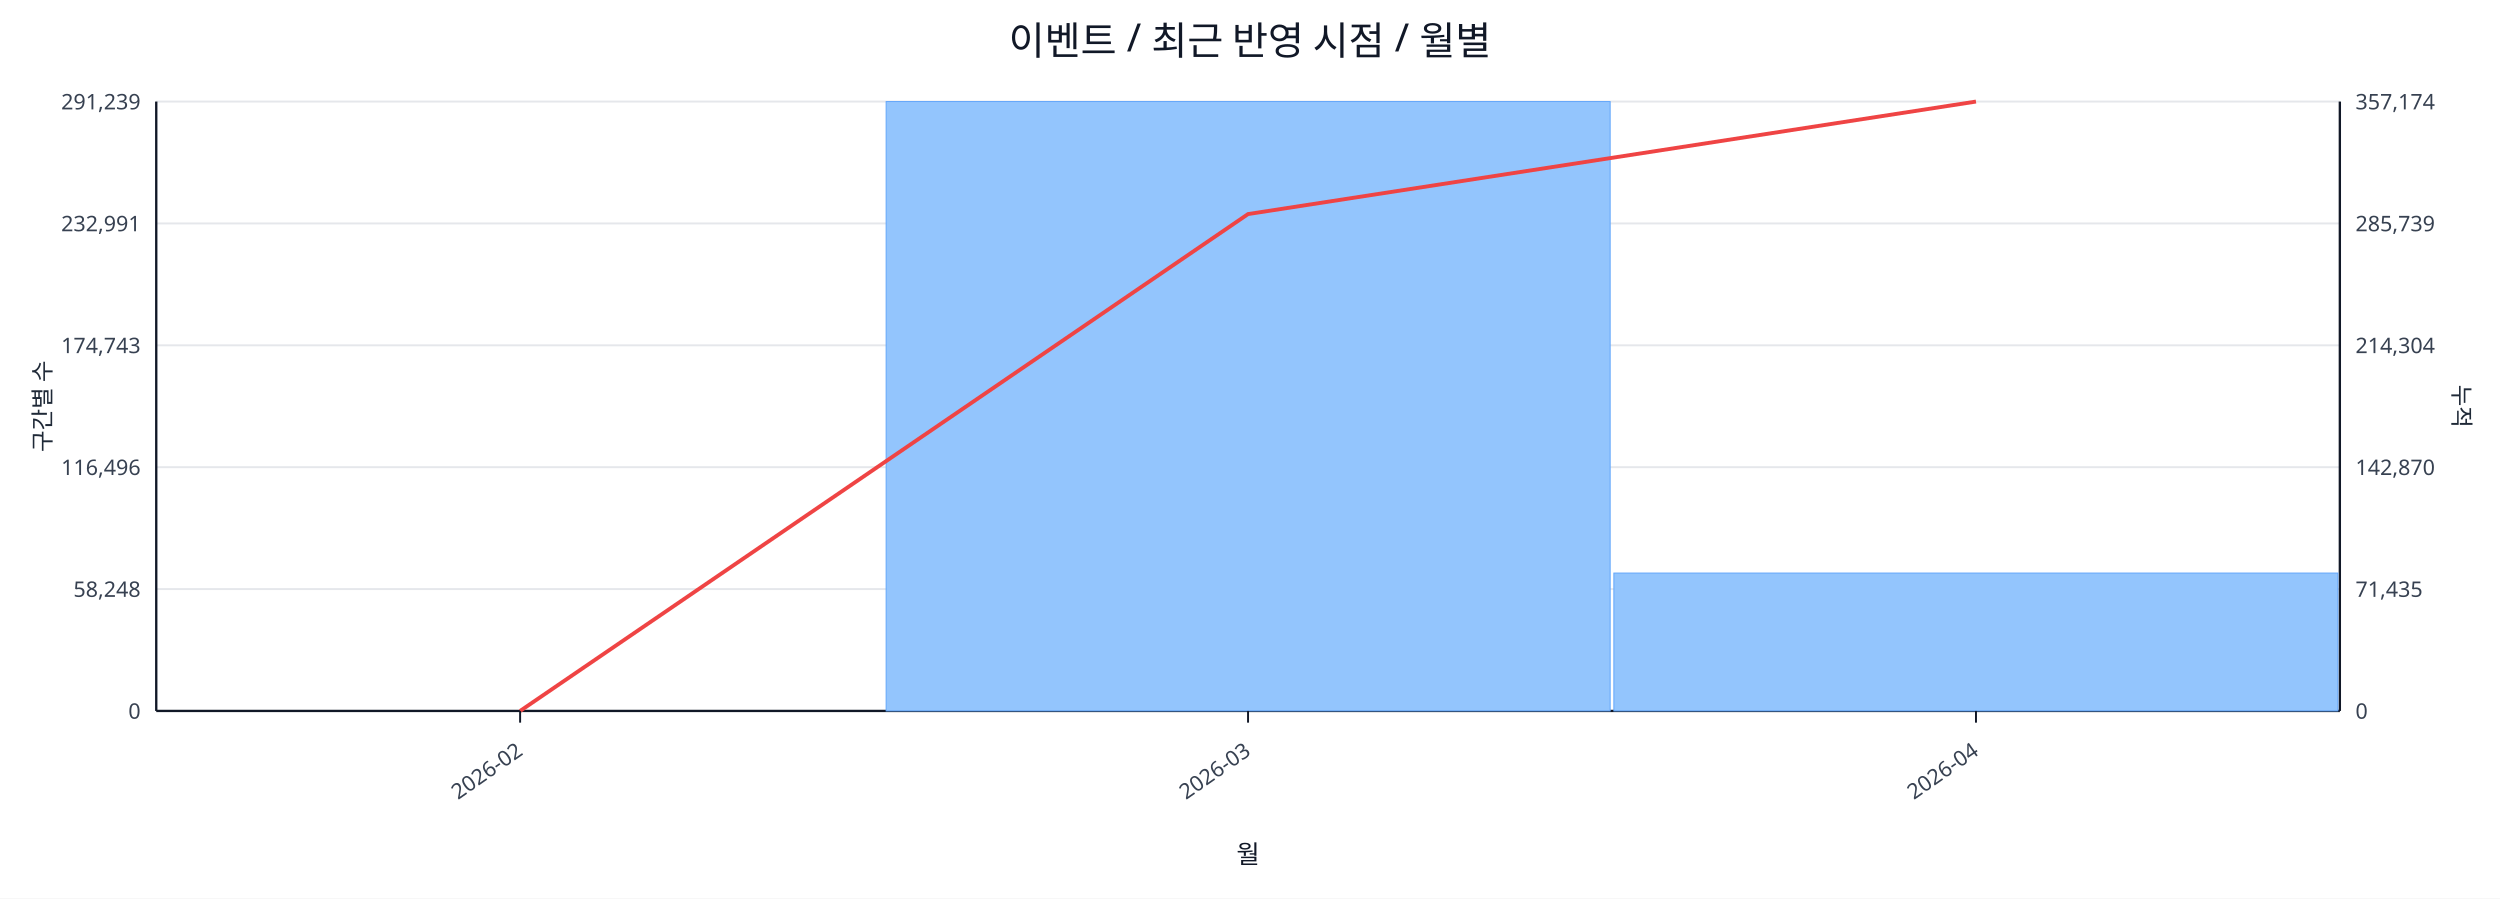
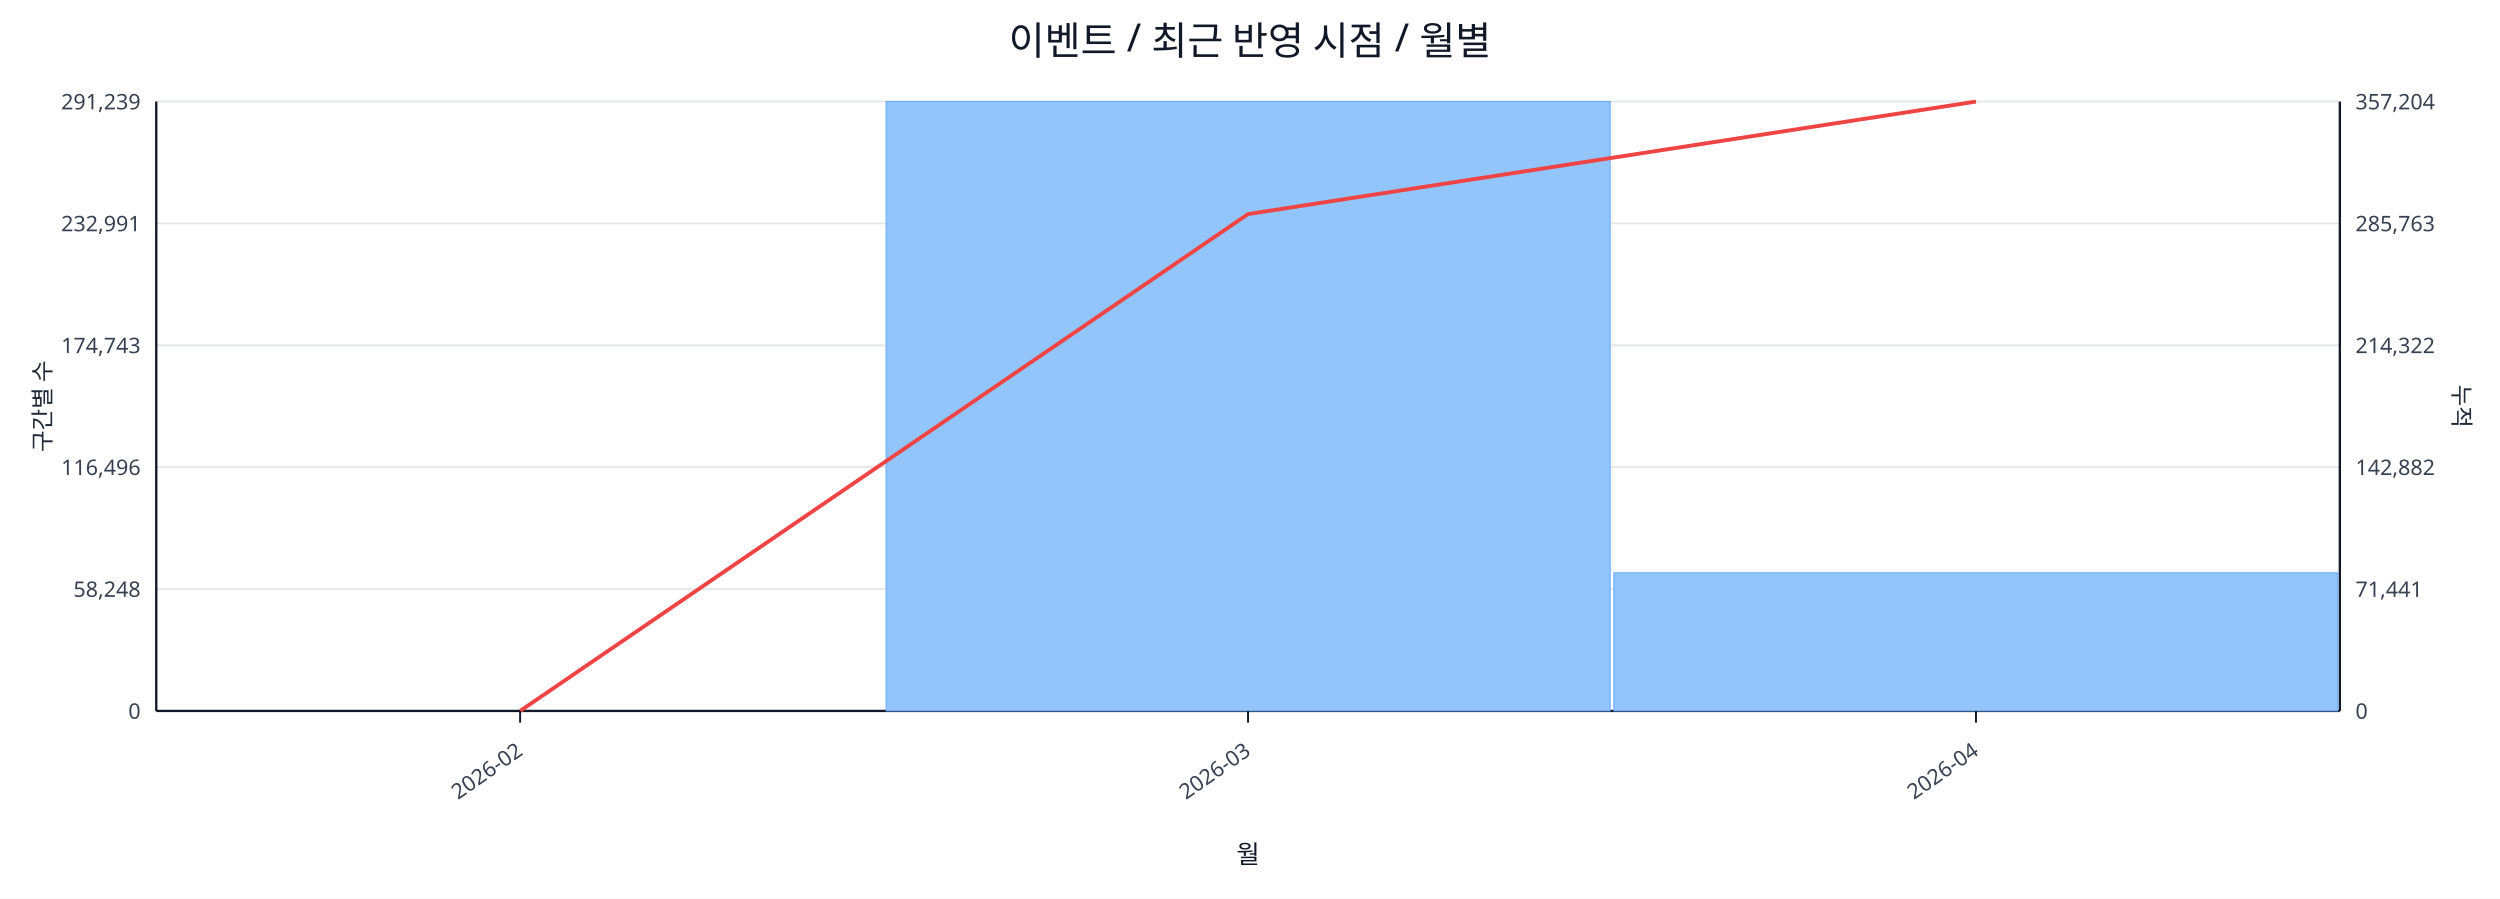
<svg xmlns="http://www.w3.org/2000/svg" width="1280" height="460" viewBox="0 0 1280 460">
  <rect x="0" y="0" width="100%" height="100%" fill="#ffffff" />
  <text x="640.0" y="28" font-size="20" text-anchor="middle" font-family="sans-serif" fill="#111827">이벤트 / 최근 반영 시점 / 월별</text>
  <line x1="80.0" y1="52.0" x2="1198.0" y2="52.0" stroke="#e5e7eb" stroke-width="1" />
  <text x="72.0" y="56.0" font-size="11" text-anchor="end" font-family="sans-serif" fill="#374151">291,239</text>
-   <text x="1206.0" y="56.0" font-size="11" text-anchor="start" font-family="sans-serif" fill="#374151">357,174</text>
+   <text x="1206.0" y="56.0" font-size="11" text-anchor="start" font-family="sans-serif" fill="#374151">357,204</text>
  <line x1="80.0" y1="114.4" x2="1198.0" y2="114.4" stroke="#e5e7eb" stroke-width="1" />
  <text x="72.0" y="118.4" font-size="11" text-anchor="end" font-family="sans-serif" fill="#374151">232,991</text>
-   <text x="1206.0" y="118.4" font-size="11" text-anchor="start" font-family="sans-serif" fill="#374151">285,739</text>
+   <text x="1206.0" y="118.4" font-size="11" text-anchor="start" font-family="sans-serif" fill="#374151">285,763</text>
  <line x1="80.0" y1="176.8" x2="1198.0" y2="176.8" stroke="#e5e7eb" stroke-width="1" />
  <text x="72.0" y="180.8" font-size="11" text-anchor="end" font-family="sans-serif" fill="#374151">174,743</text>
-   <text x="1206.0" y="180.8" font-size="11" text-anchor="start" font-family="sans-serif" fill="#374151">214,304</text>
+   <text x="1206.0" y="180.8" font-size="11" text-anchor="start" font-family="sans-serif" fill="#374151">214,322</text>
  <line x1="80.0" y1="239.2" x2="1198.0" y2="239.2" stroke="#e5e7eb" stroke-width="1" />
  <text x="72.0" y="243.2" font-size="11" text-anchor="end" font-family="sans-serif" fill="#374151">116,496</text>
-   <text x="1206.0" y="243.2" font-size="11" text-anchor="start" font-family="sans-serif" fill="#374151">142,870</text>
+   <text x="1206.0" y="243.2" font-size="11" text-anchor="start" font-family="sans-serif" fill="#374151">142,882</text>
  <line x1="80.0" y1="301.6" x2="1198.0" y2="301.6" stroke="#e5e7eb" stroke-width="1" />
  <text x="72.0" y="305.6" font-size="11" text-anchor="end" font-family="sans-serif" fill="#374151">58,248</text>
-   <text x="1206.0" y="305.6" font-size="11" text-anchor="start" font-family="sans-serif" fill="#374151">71,435</text>
+   <text x="1206.0" y="305.6" font-size="11" text-anchor="start" font-family="sans-serif" fill="#374151">71,441</text>
  <line x1="80.0" y1="364.0" x2="1198.0" y2="364.0" stroke="#e5e7eb" stroke-width="1" />
  <text x="72.0" y="368.0" font-size="11" text-anchor="end" font-family="sans-serif" fill="#374151">0</text>
  <text x="1206.0" y="368.0" font-size="11" text-anchor="start" font-family="sans-serif" fill="#374151">0</text>
  <line x1="80.0" y1="364.0" x2="1198.0" y2="364.0" stroke="#111827" stroke-width="1.2" />
  <line x1="80.0" y1="52.0" x2="80.0" y2="364.0" stroke="#111827" stroke-width="1.2" />
  <line x1="1198.0" y1="52.0" x2="1198.0" y2="364.0" stroke="#111827" stroke-width="1.2" />
  <rect x="81.0" y="364.0" width="370.7" height="0.0" fill="#93c5fd" stroke="#60a5fa" stroke-width="0.5" />
  <rect x="453.7" y="52.0" width="370.7" height="312.0" fill="#93c5fd" stroke="#60a5fa" stroke-width="0.5" />
-   <rect x="826.3" y="293.4" width="370.7" height="70.6" fill="#93c5fd" stroke="#60a5fa" stroke-width="0.5" />
+   <rect x="826.3" y="293.3" width="370.7" height="70.7" fill="#93c5fd" stroke="#60a5fa" stroke-width="0.5" />
  <polyline fill="none" stroke="#ef4444" stroke-width="2" points="266.3,364.0 639.0,109.6 1011.7,52.0" />
  <line x1="266.3" y1="364.0" x2="266.3" y2="370.0" stroke="#111827" stroke-width="1" />
  <text x="268.3" y="386.0" font-size="11" text-anchor="end" transform="rotate(-35 268.3 386.0)" font-family="sans-serif" fill="#374151">2026-02</text>
  <line x1="639.0" y1="364.0" x2="639.0" y2="370.0" stroke="#111827" stroke-width="1" />
  <text x="641.0" y="386.0" font-size="11" text-anchor="end" transform="rotate(-35 641.0 386.0)" font-family="sans-serif" fill="#374151">2026-03</text>
  <line x1="1011.7" y1="364.0" x2="1011.7" y2="370.0" stroke="#111827" stroke-width="1" />
  <text x="1013.7" y="386.0" font-size="11" text-anchor="end" transform="rotate(-35 1013.7 386.0)" font-family="sans-serif" fill="#374151">2026-04</text>
  <text x="26" y="208.0" font-size="12" transform="rotate(-90 26 208.0)" text-anchor="middle" font-family="sans-serif" fill="#1f2937">구간별 수</text>
  <text x="1256.0" y="208.0" font-size="12" transform="rotate(90 1256.0 208.0)" text-anchor="middle" font-family="sans-serif" fill="#1f2937">누적</text>
  <text x="639.0" y="442.0" font-size="13" text-anchor="middle" font-family="sans-serif" fill="#111827">월</text>
</svg>
